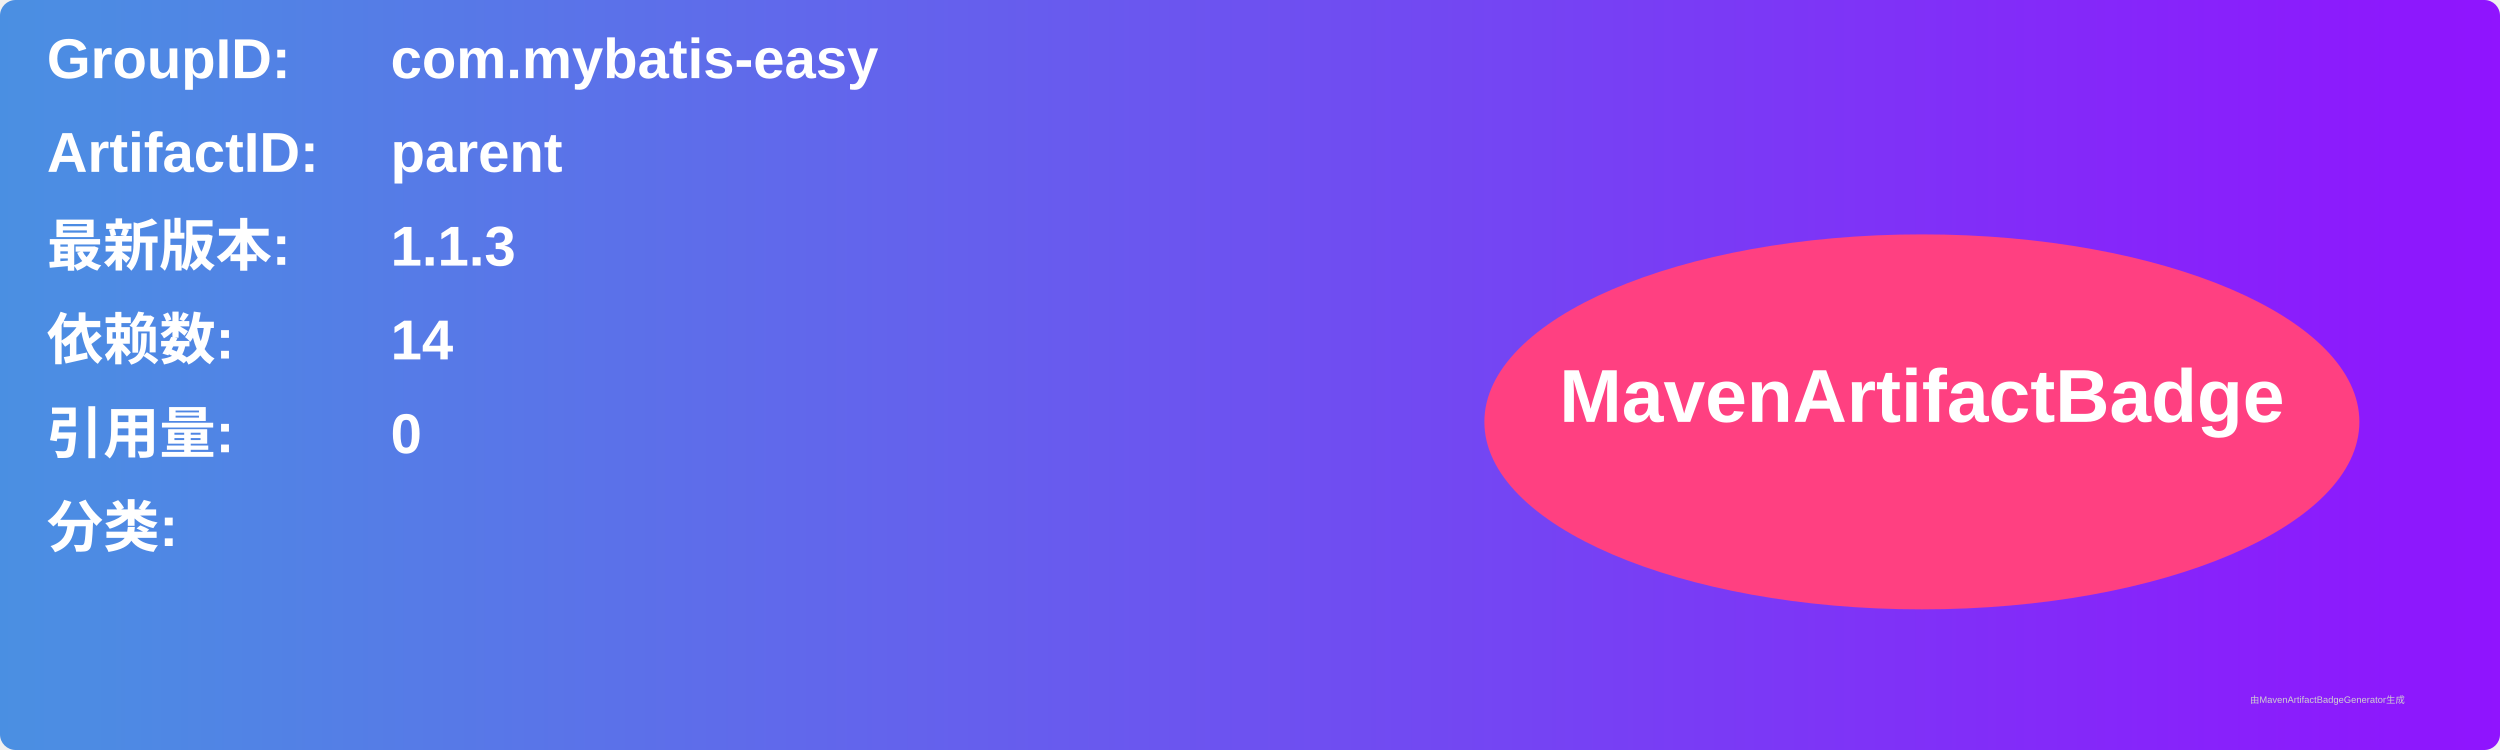
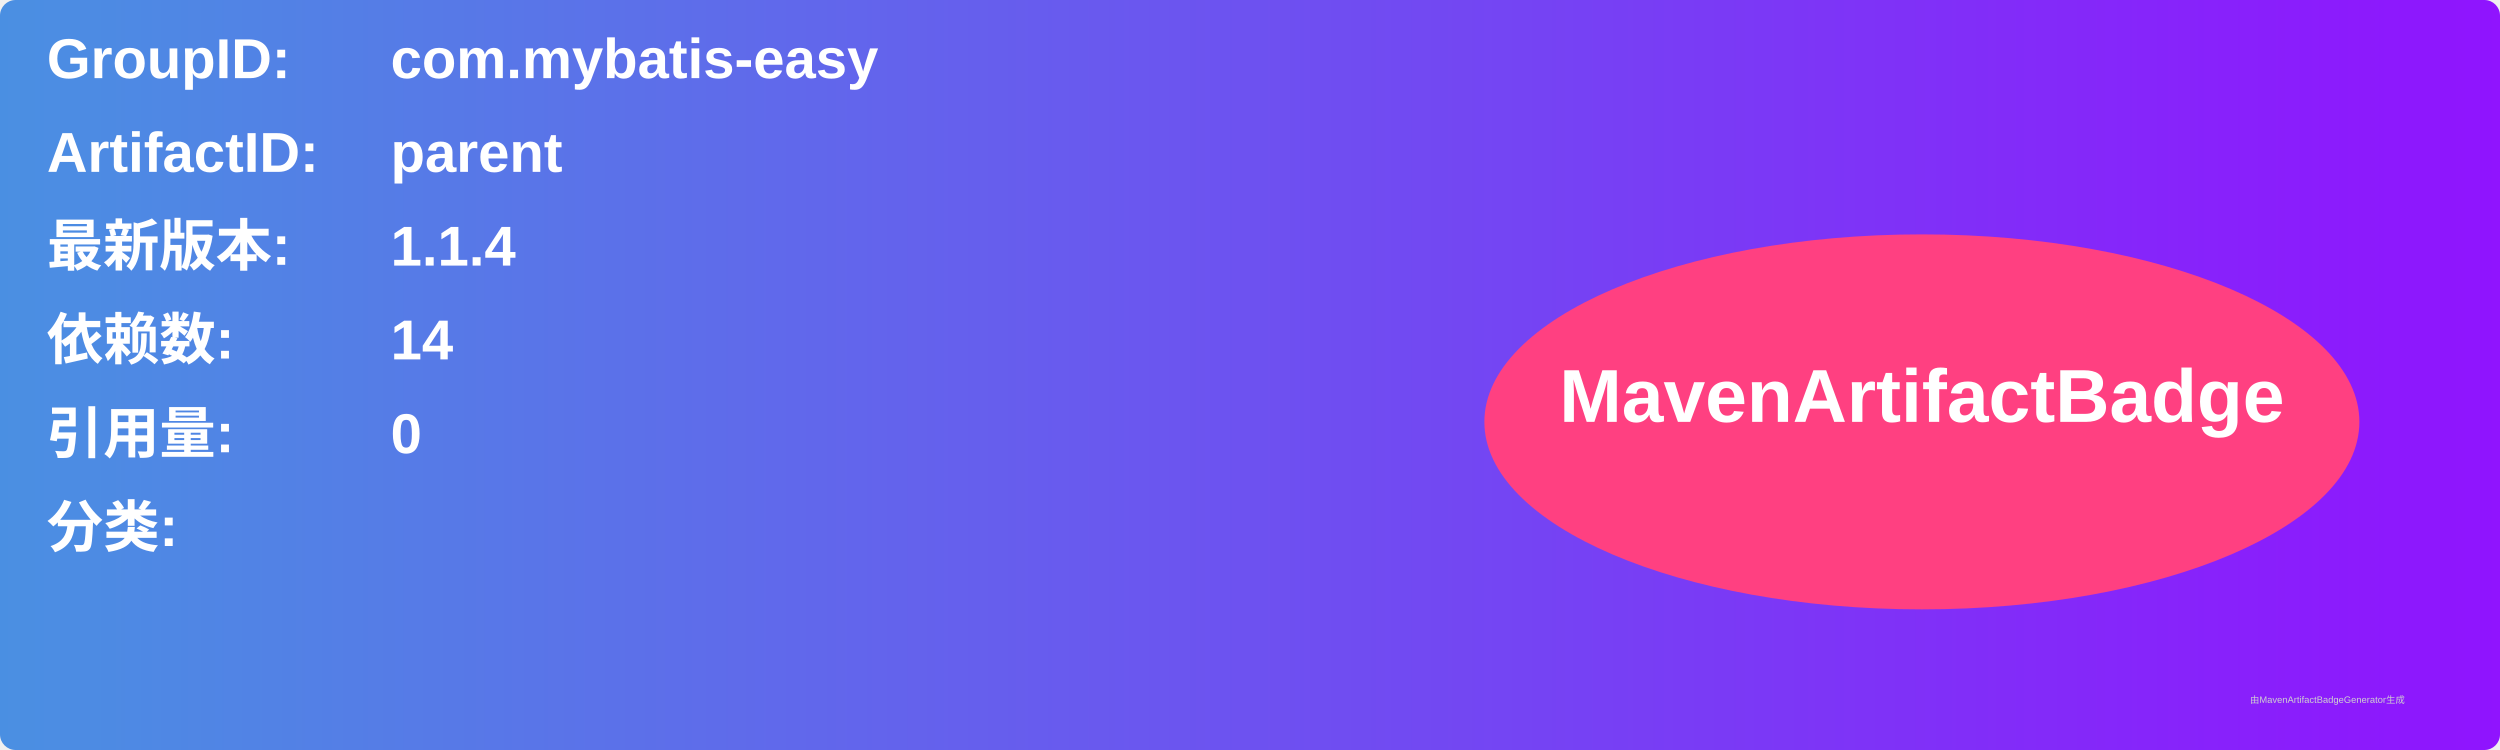
<svg xmlns="http://www.w3.org/2000/svg" width="800" height="240" viewBox="0 0 800 240">
  <linearGradient id="grad" x1="0%" y1="0%" x2="100%" y2="0%">
    <stop offset="0%" stop-color="#4a90e2" />
    <stop offset="100%" stop-color="#9013fe" />
  </linearGradient>
  <rect width="100%" height="100%" rx="5" ry="5" fill="url(#grad)" />
  <g transform="translate(15, 15)">
    <text x="0" y="10" font-family="Arial" font-size="18" fill="white" font-weight="bold" width="260">GroupID:</text>
    <text x="110" y="10" font-family="Arial" font-size="18" fill="white" font-weight="bold" width="460">com.mybatis-easy</text>
    <text x="0" y="40" font-family="Arial" font-size="18" fill="white" font-weight="bold" width="260">ArtifactID:</text>
    <text x="110" y="40" font-family="Arial" font-size="18" fill="white" font-weight="bold" width="460">parent</text>
    <text x="0" y="70" font-family="Arial" font-size="18" fill="white" font-weight="bold">最新版本:</text>
    <text x="110" y="70" font-family="Arial" font-size="18" fill="white" font-weight="bold">
-       <tspan font-weight="bold">1.1.3</tspan>
+       <tspan font-weight="bold">1.1.4</tspan>
    </text>
    <text x="0" y="100" font-family="Arial" font-size="18" fill="white" font-weight="bold">依赖数: </text>
    <text x="110" y="100" font-family="Arial" font-size="18" fill="white">
      <tspan font-weight="bold">14</tspan>
    </text>
    <text x="0" y="130" font-family="Arial" font-size="18" fill="white" font-weight="bold">引用量: </text>
    <text x="110" y="130" font-family="Arial" font-size="18" fill="white">
      <tspan font-weight="bold">0</tspan>
    </text>
    <text x="0" y="160" font-family="Arial" font-size="18" fill="white" font-weight="bold">分类:</text>
    <text x="10" y="190" font-family="Arial" font-size="10" fill="white">
      <tspan font-weight="bold" />
    </text>
    <ellipse cx="600" cy="120" rx="140" ry="60" fill="#ff4081" />
    <text x="600" y="120" text-anchor="middle" font-family="Arial" font-size="24" fill="white" font-weight="bold">MavenArtifactBadge</text>
  </g>
  <text x="720" y="225" font-family="Arial" font-size="3" fill="#d0d0d0">由MavenArtifactBadgeGenerator生成</text>
</svg>
